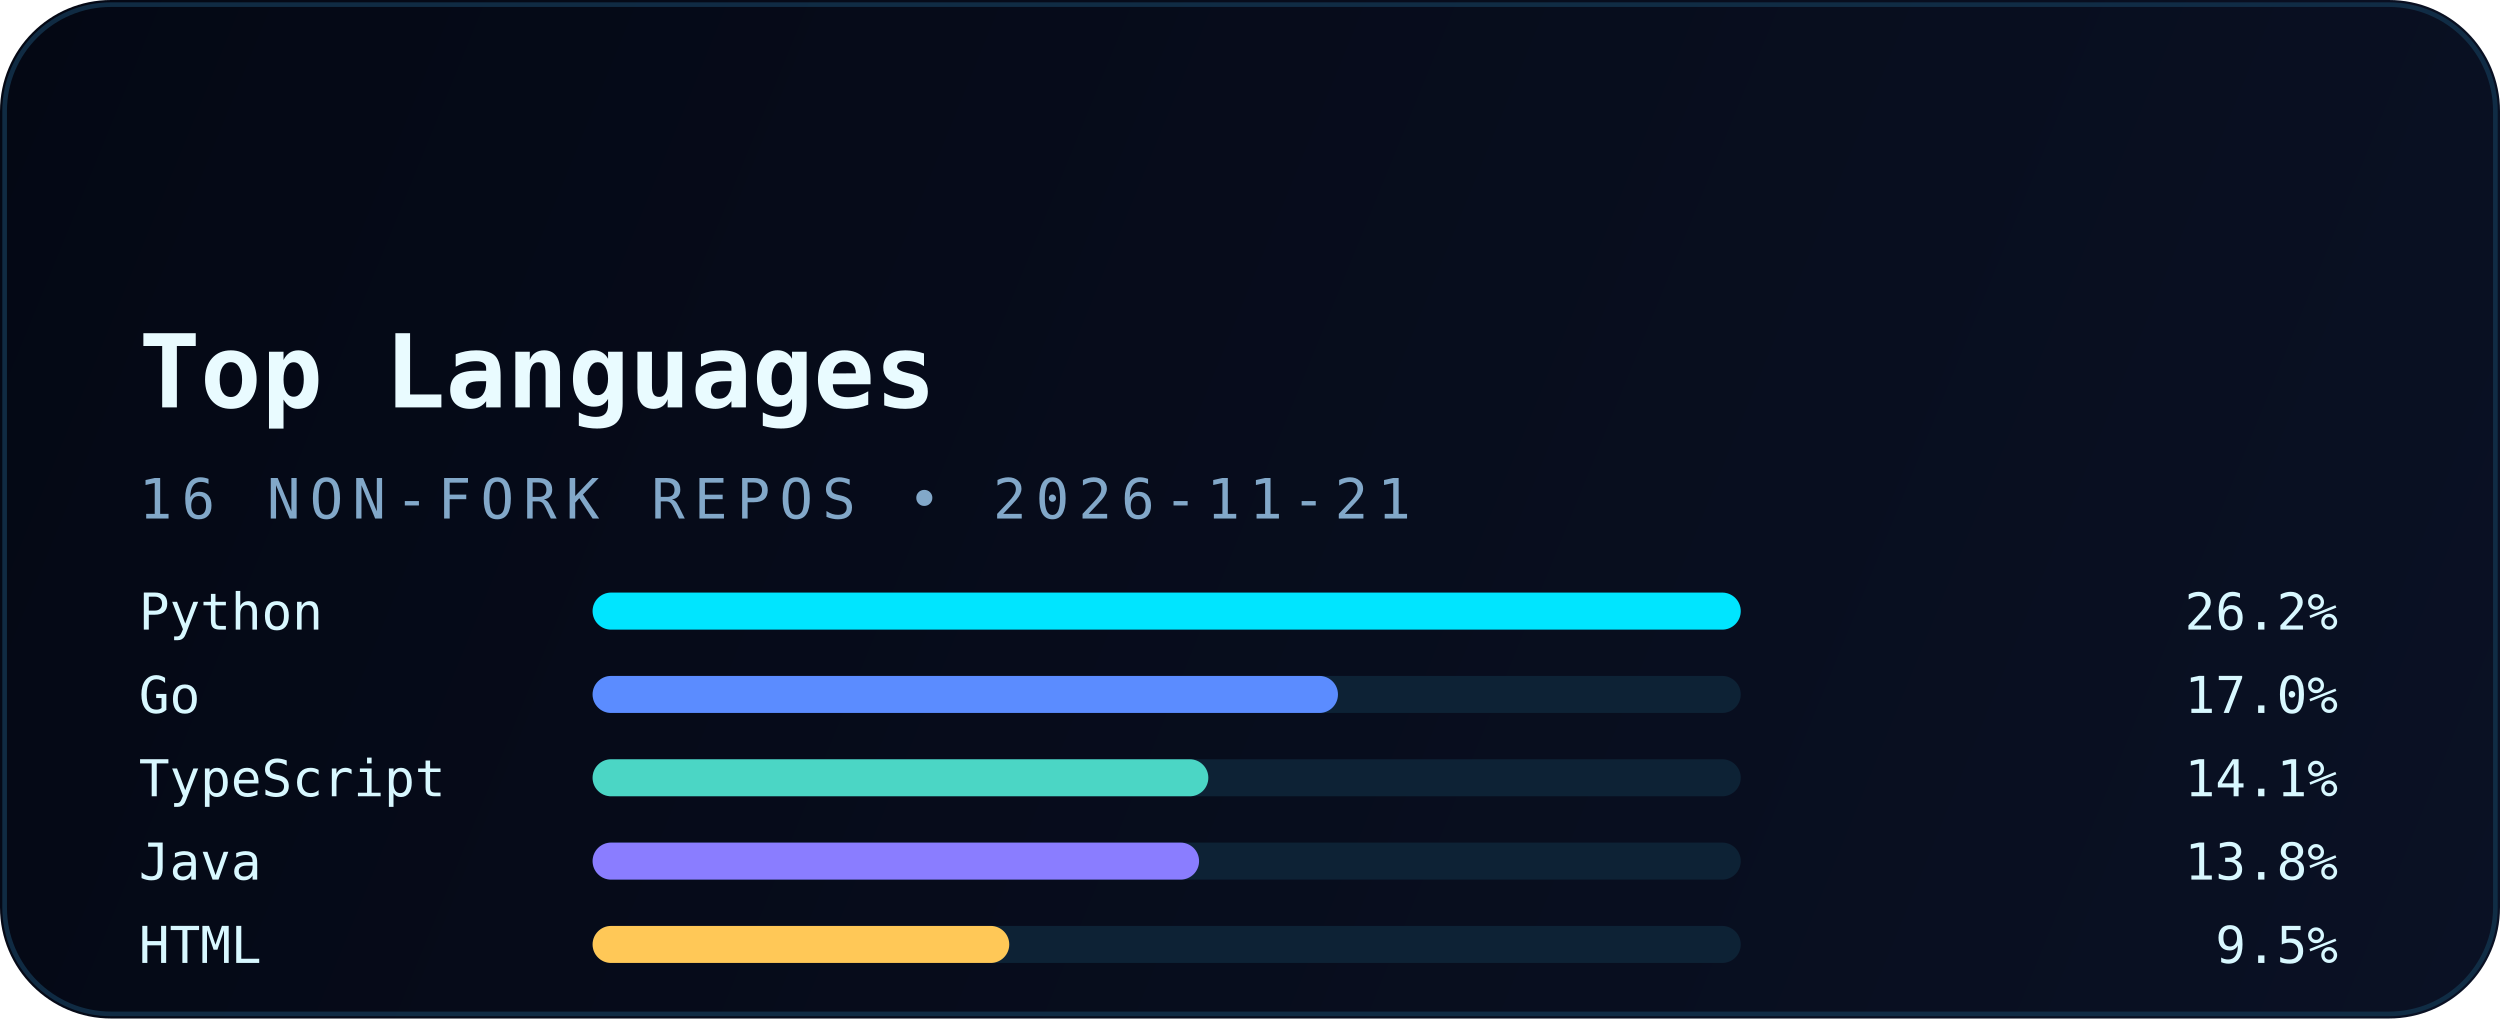
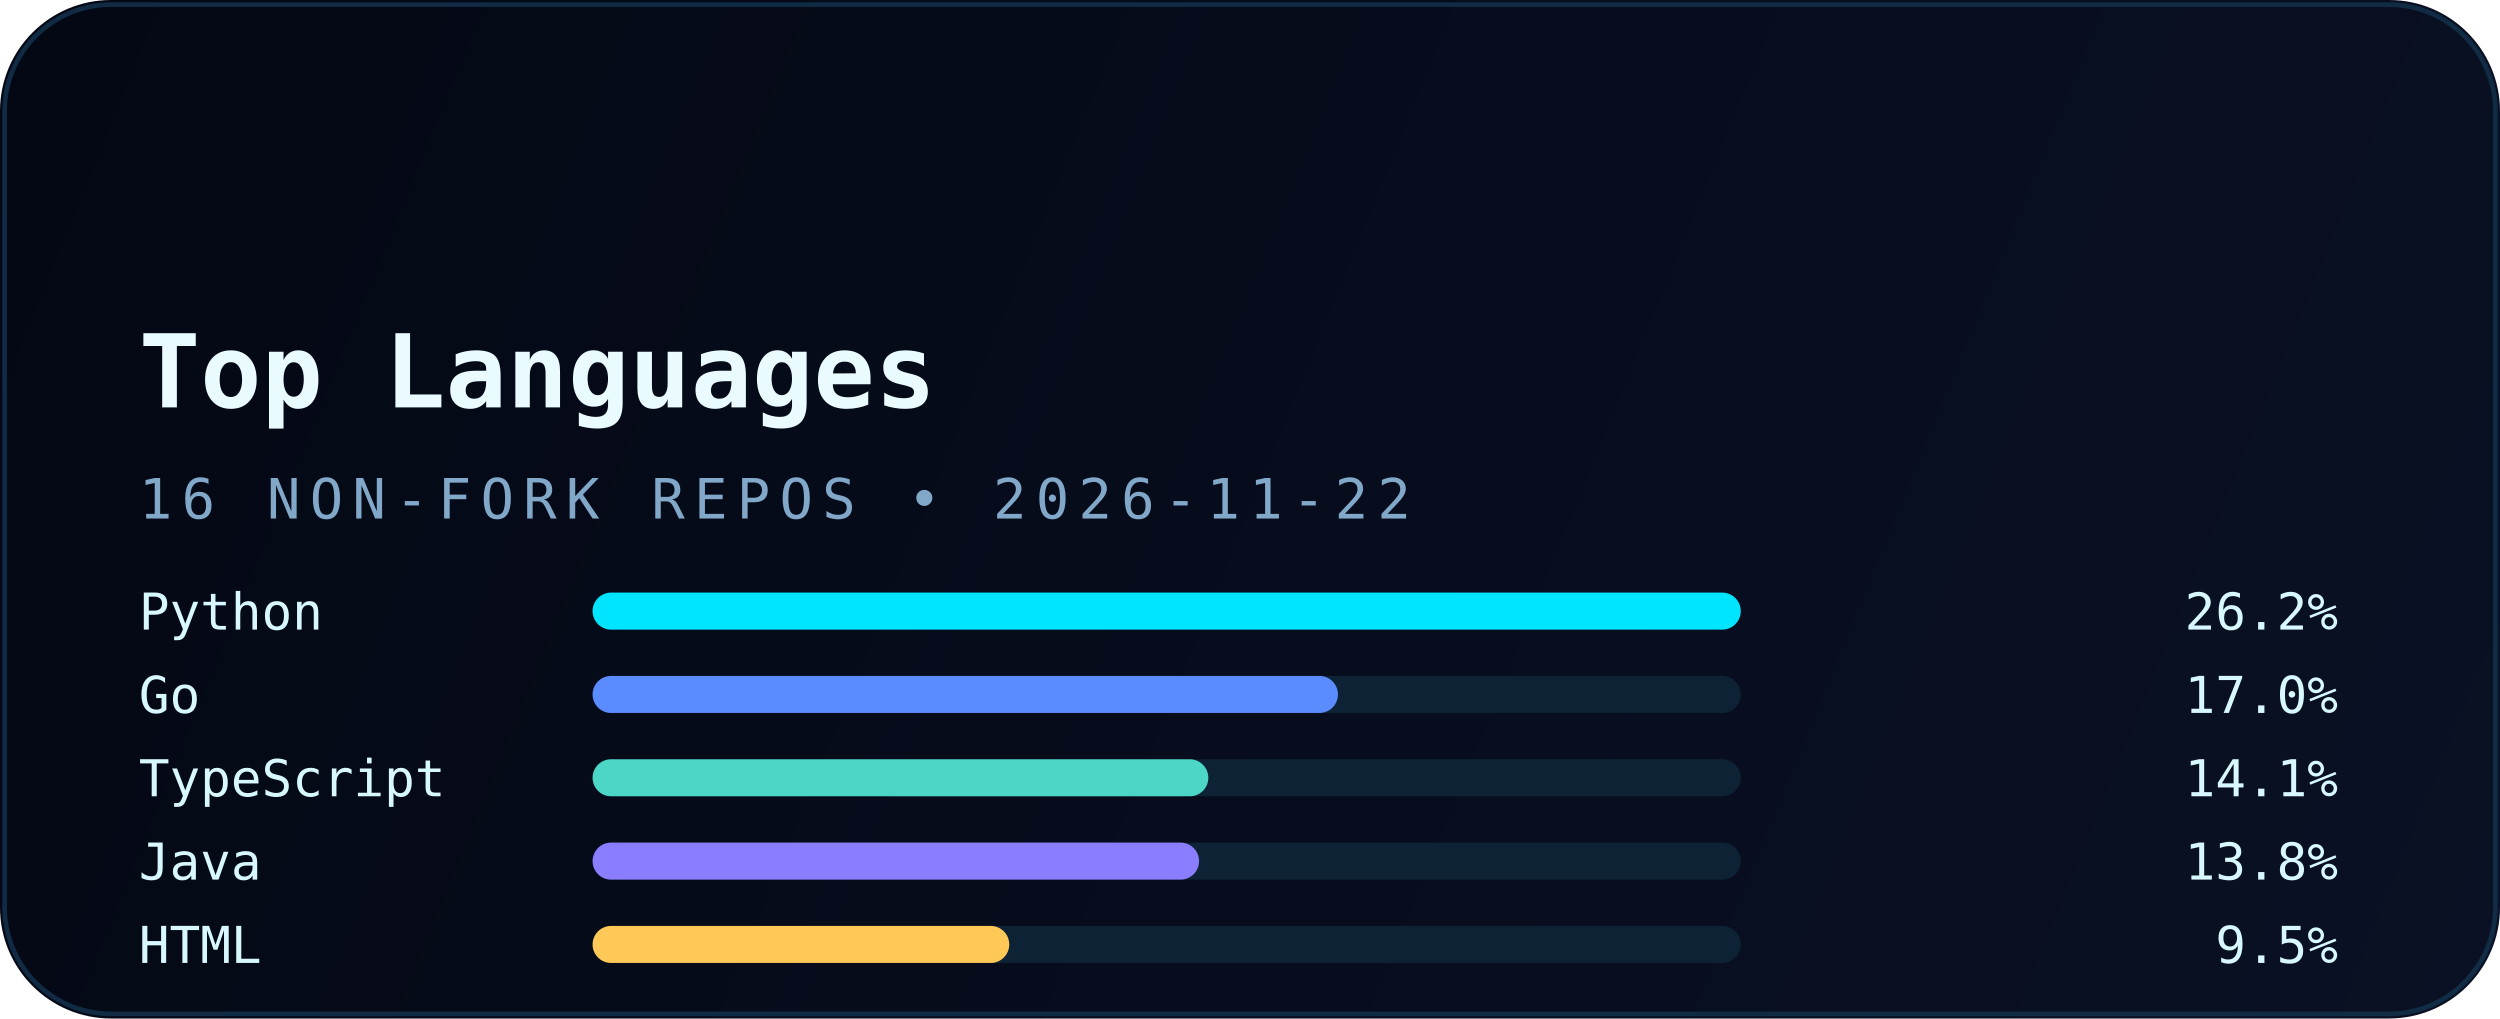
<svg xmlns="http://www.w3.org/2000/svg" width="540" height="220" viewBox="0 0 540 220" fill="none" role="img" aria-labelledby="title desc">
  <defs>
    <linearGradient id="bg" x1="0" y1="0" x2="540" y2="220" gradientUnits="userSpaceOnUse">
      <stop stop-color="#040814" />
      <stop offset="1" stop-color="#0A1124" />
    </linearGradient>
    <linearGradient id="accent" x1="30" y1="0" x2="510" y2="0" gradientUnits="userSpaceOnUse">
      <stop stop-color="#00E5FF" />
      <stop offset="1" stop-color="#5B8CFF" />
    </linearGradient>
    <filter id="glow" x="-20%" y="-20%" width="140%" height="140%" color-interpolation-filters="sRGB">
      <feGaussianBlur stdDeviation="6" result="blur" />
      <feMerge>
        <feMergeNode in="blur" />
        <feMergeNode in="SourceGraphic" />
      </feMerge>
    </filter>
  </defs>
  <rect width="540" height="220" rx="24" fill="url(#bg)" />
  <rect x="1" y="1" width="538" height="218" rx="23" stroke="#12324B" stroke-opacity="0.85" />
  <path d="M30 54H120" stroke="url(#accent)" stroke-width="3.5" stroke-linecap="round" filter="url(#glow)" />
  <text x="30" y="88" fill="#E9FBFF" font-family="JetBrains Mono, Consolas, monospace" font-size="22" font-weight="700">Top Languages</text>
-   <text x="30" y="112" fill="#82A8C9" font-family="JetBrains Mono, Consolas, monospace" font-size="12" letter-spacing="2">16 NON-FORK REPOS • 2026-11-21</text>
+   <text x="30" y="112" fill="#82A8C9" font-family="JetBrains Mono, Consolas, monospace" font-size="12" letter-spacing="2">16 NON-FORK REPOS • 2026-11-22</text>
  <g font-family="JetBrains Mono, Consolas, monospace" font-size="11">
    <text x="30" y="136" fill="#D8F8FF">Python</text>
    <rect x="128" y="128" width="248" height="8" rx="4" fill="#0D2235" />
    <rect x="128" y="128" width="248" height="8" rx="4" fill="#00E5FF" />
    <text x="505" y="136" text-anchor="end" fill="#D8F8FF">26.2%</text>
    <text x="30" y="154" fill="#D8F8FF">Go</text>
    <rect x="128" y="146" width="248" height="8" rx="4" fill="#0D2235" />
    <rect x="128" y="146" width="161" height="8" rx="4" fill="#5B8CFF" />
    <text x="505" y="154" text-anchor="end" fill="#D8F8FF">17.0%</text>
    <text x="30" y="172" fill="#D8F8FF">TypeScript</text>
    <rect x="128" y="164" width="248" height="8" rx="4" fill="#0D2235" />
    <rect x="128" y="164" width="133" height="8" rx="4" fill="#4BD6C5" />
    <text x="505" y="172" text-anchor="end" fill="#D8F8FF">14.1%</text>
    <text x="30" y="190" fill="#D8F8FF">Java</text>
    <rect x="128" y="182" width="248" height="8" rx="4" fill="#0D2235" />
    <rect x="128" y="182" width="131" height="8" rx="4" fill="#8A7DFF" />
    <text x="505" y="190" text-anchor="end" fill="#D8F8FF">13.8%</text>
    <text x="30" y="208" fill="#D8F8FF">HTML</text>
    <rect x="128" y="200" width="248" height="8" rx="4" fill="#0D2235" />
    <rect x="128" y="200" width="90" height="8" rx="4" fill="#FFC857" />
    <text x="505" y="208" text-anchor="end" fill="#D8F8FF">9.5%</text>
  </g>
</svg>
